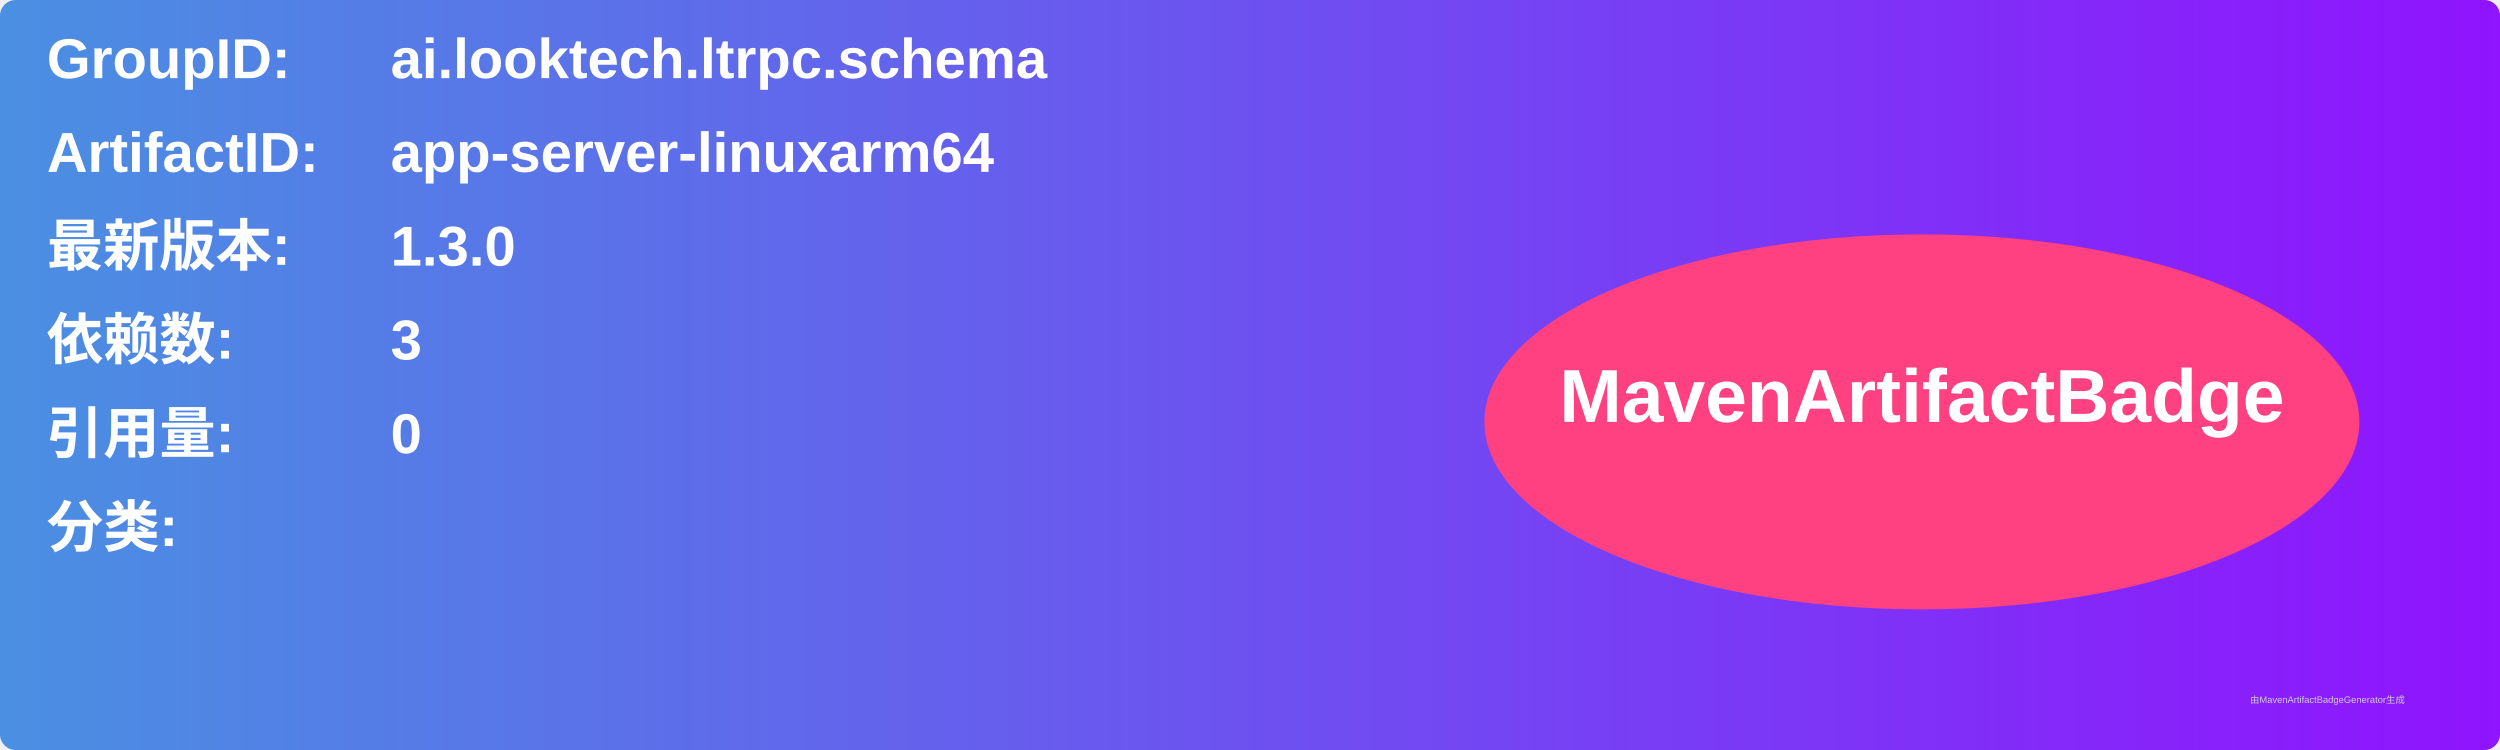
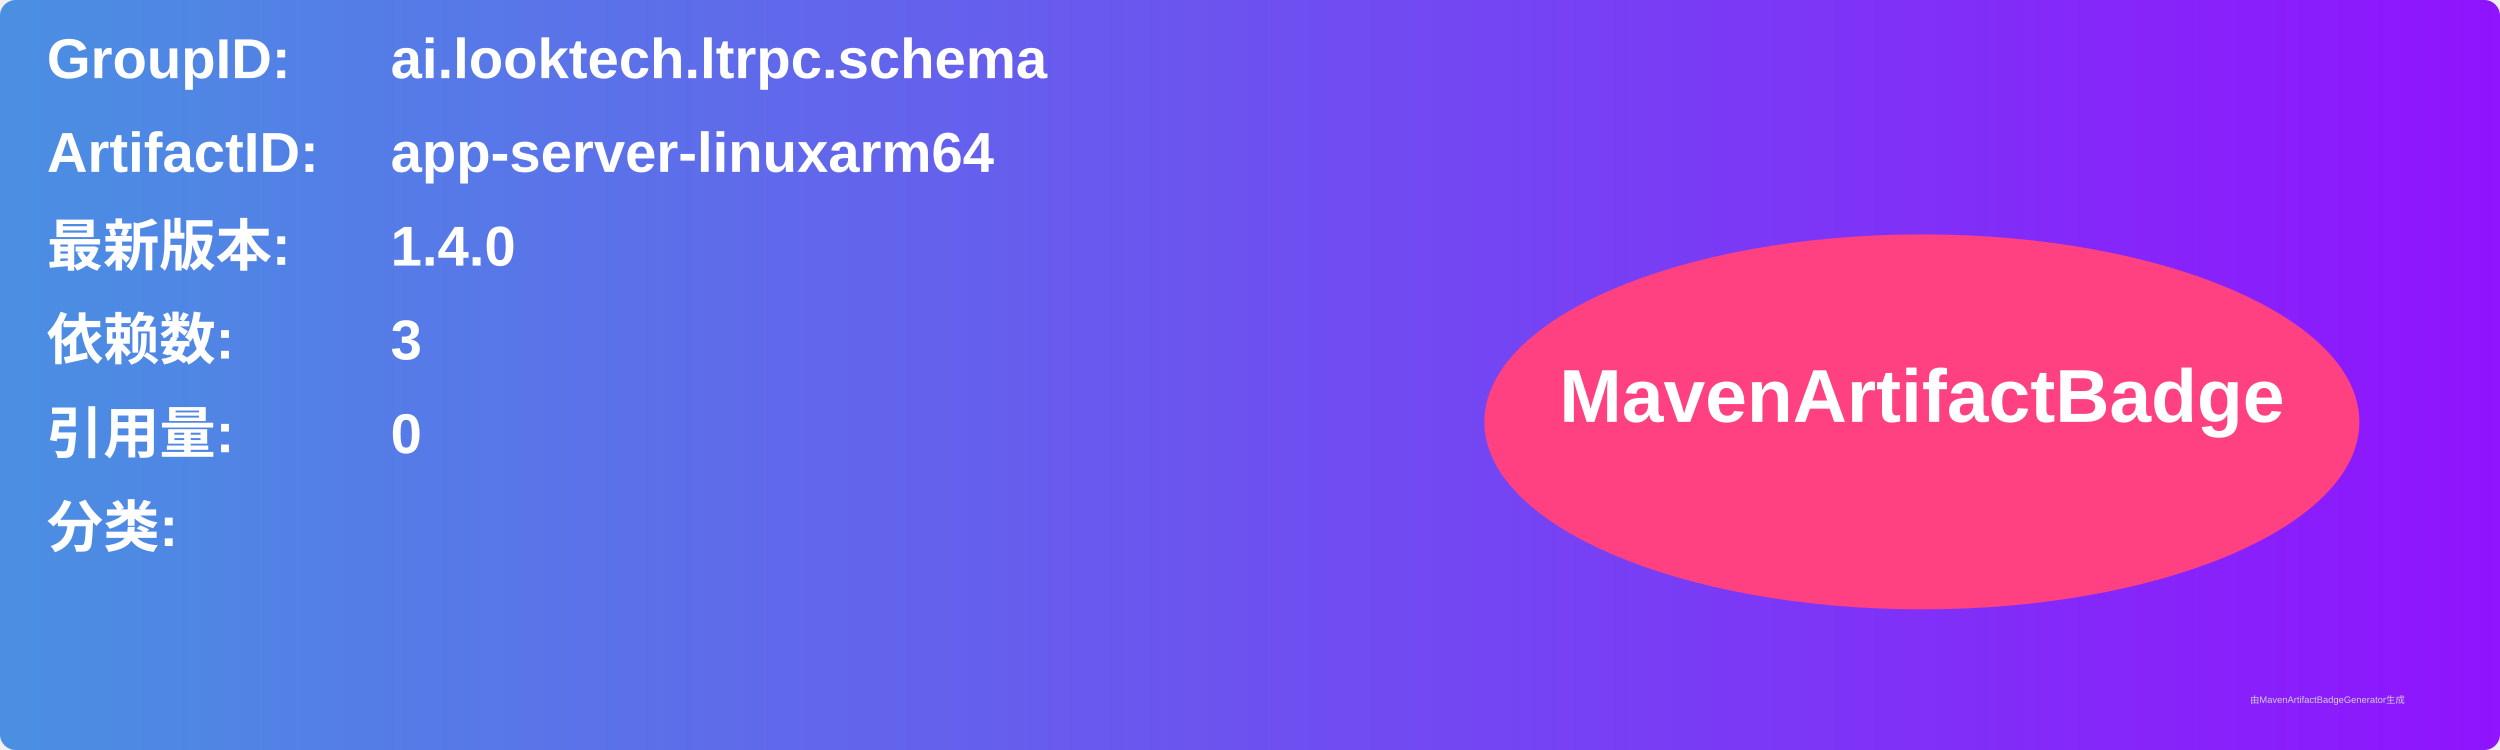
<svg xmlns="http://www.w3.org/2000/svg" width="800" height="240" viewBox="0 0 800 240">
  <linearGradient id="grad" x1="0%" y1="0%" x2="100%" y2="0%">
    <stop offset="0%" stop-color="#4a90e2" />
    <stop offset="100%" stop-color="#9013fe" />
  </linearGradient>
  <rect width="100%" height="100%" rx="5" ry="5" fill="url(#grad)" />
  <g transform="translate(15, 15)">
    <text x="0" y="10" font-family="Arial" font-size="18" fill="white" font-weight="bold" width="260">GroupID:</text>
    <text x="110" y="10" font-family="Arial" font-size="18" fill="white" font-weight="bold" width="460">ai.looktech.ltrpc.schema</text>
    <text x="0" y="40" font-family="Arial" font-size="18" fill="white" font-weight="bold" width="260">ArtifactID:</text>
    <text x="110" y="40" font-family="Arial" font-size="18" fill="white" font-weight="bold" width="460">app-server-linuxarm64</text>
    <text x="0" y="70" font-family="Arial" font-size="18" fill="white" font-weight="bold">最新版本:</text>
    <text x="110" y="70" font-family="Arial" font-size="18" fill="white" font-weight="bold">
-       <tspan font-weight="bold">1.3.0</tspan>
+       <tspan font-weight="bold">1.4.0</tspan>
    </text>
    <text x="0" y="100" font-family="Arial" font-size="18" fill="white" font-weight="bold">依赖数: </text>
    <text x="110" y="100" font-family="Arial" font-size="18" fill="white">
      <tspan font-weight="bold">3</tspan>
    </text>
    <text x="0" y="130" font-family="Arial" font-size="18" fill="white" font-weight="bold">引用量: </text>
    <text x="110" y="130" font-family="Arial" font-size="18" fill="white">
      <tspan font-weight="bold">0</tspan>
    </text>
    <text x="0" y="160" font-family="Arial" font-size="18" fill="white" font-weight="bold">分类:</text>
    <text x="10" y="190" font-family="Arial" font-size="10" fill="white">
      <tspan font-weight="bold" />
    </text>
    <ellipse cx="600" cy="120" rx="140" ry="60" fill="#ff4081" />
    <text x="600" y="120" text-anchor="middle" font-family="Arial" font-size="24" fill="white" font-weight="bold">MavenArtifactBadge</text>
  </g>
  <text x="720" y="225" font-family="Arial" font-size="3" fill="#d0d0d0">由MavenArtifactBadgeGenerator生成</text>
</svg>
